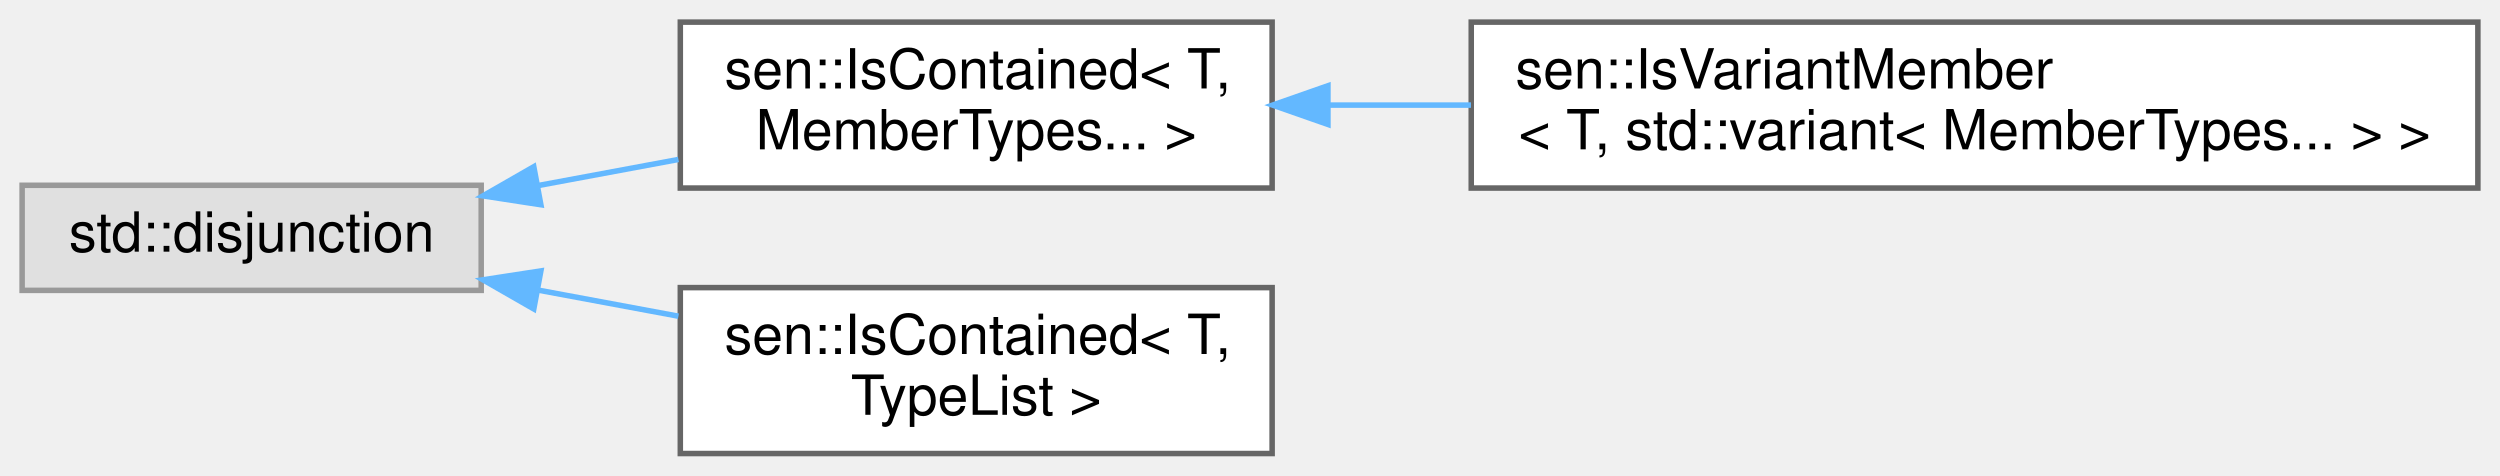
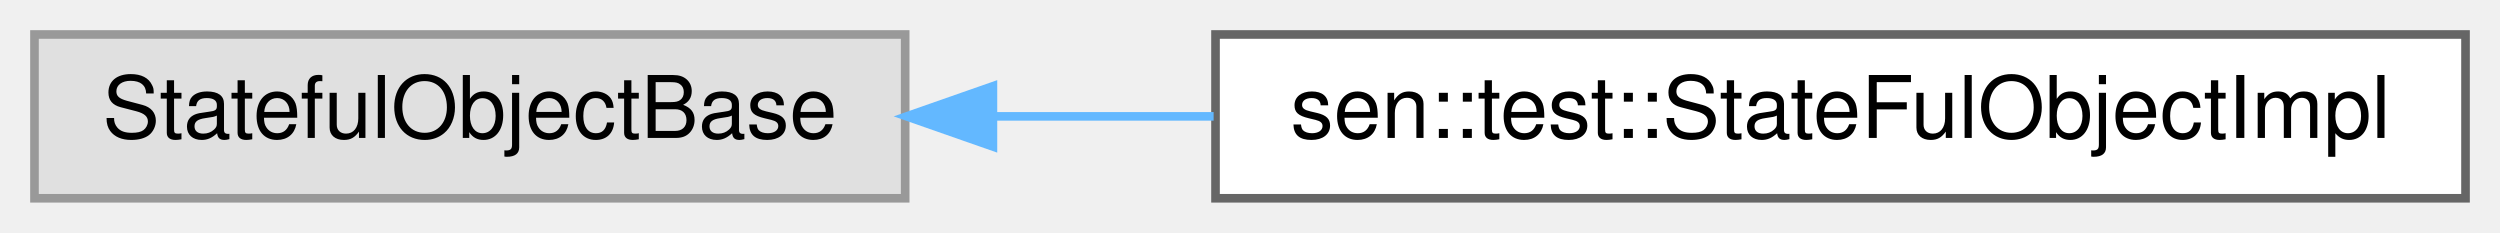
- <svg xmlns="http://www.w3.org/2000/svg" xmlns:xlink="http://www.w3.org/1999/xlink" width="452pt" height="86pt" viewBox="0.00 0.00 452.00 86.00">
-   <g id="graph0" class="graph" transform="scale(1 1) rotate(0) translate(4 82)">
+ <svg xmlns="http://www.w3.org/2000/svg" xmlns:xlink="http://www.w3.org/1999/xlink" width="290pt" height="27pt" viewBox="0.00 0.00 290.00 27.00">
+   <g id="graph0" class="graph" transform="scale(1 1) rotate(0) translate(4 23)">
    <g id="Node000000" class="node">
      <g id="a_Node000000">
        <a xlink:title=" ">
-           <polygon fill="#e0e0e0" stroke="#999999" points="83,-48.5 0,-48.5 0,-29.5 83,-29.5 83,-48.5" />
-           <text text-anchor="middle" x="41.5" y="-36.5" font-family="Helvetica,sans-Serif" font-size="10.00">std::disjunction</text>
+           <polygon fill="#e0e0e0" stroke="#999999" points="101,-19 0,-19 0,0 101,0 101,-19" />
+           <text text-anchor="middle" x="50.5" y="-7" font-family="Helvetica,sans-Serif" font-size="10.00">StatefulObjectBase</text>
        </a>
      </g>
    </g>
    <g id="Node000001" class="node">
      <g id="a_Node000001">
-         <a xlink:href="structsen_1_1_is_contained.html" target="_top" xlink:title=" ">
-           <polygon fill="white" stroke="#666666" points="226,-78 119,-78 119,-48 226,-48 226,-78" />
-           <text text-anchor="start" x="127" y="-66" font-family="Helvetica,sans-Serif" font-size="10.00">sen::IsContained&lt; T,</text>
-           <text text-anchor="middle" x="172.5" y="-55" font-family="Helvetica,sans-Serif" font-size="10.00"> MemberTypes... &gt;</text>
+         <a xlink:href="classsen_1_1test_1_1_state_ful_object_impl.html" target="_top" xlink:title="Holds a connection state.">
+           <polygon fill="white" stroke="#666666" points="282,-19 137,-19 137,0 282,0 282,-19" />
+           <text text-anchor="middle" x="209.5" y="-7" font-family="Helvetica,sans-Serif" font-size="10.00">sen::test::StateFulObjectImpl</text>
        </a>
      </g>
    </g>
-     <g id="edge72_Node000000_Node000001" class="edge">
-       <g id="a_edge72_Node000000_Node000001">
+     <g id="edge71_Node000000_Node000001" class="edge">
+       <g id="a_edge71_Node000000_Node000001">
        <a xlink:title=" ">
-           <path fill="none" stroke="#63b8ff" d="M93.28,-48.45C101.62,-50 110.27,-51.61 118.66,-53.17" />
-           <polygon fill="#63b8ff" stroke="#63b8ff" points="93.79,-44.98 83.32,-46.59 92.51,-51.86 93.79,-44.98" />
-         </a>
-       </g>
-     </g>
-     <g id="Node000003" class="node">
-       <g id="a_Node000003">
-         <a xlink:href="structsen_1_1_is_contained.html" target="_top" xlink:title="Checks if T is on of the types in TypeList.">
-           <polygon fill="white" stroke="#666666" points="226,-30 119,-30 119,0 226,0 226,-30" />
-           <text text-anchor="start" x="127" y="-18" font-family="Helvetica,sans-Serif" font-size="10.00">sen::IsContained&lt; T,</text>
-           <text text-anchor="middle" x="172.5" y="-7" font-family="Helvetica,sans-Serif" font-size="10.00"> TypeList &gt;</text>
-         </a>
-       </g>
-     </g>
-     <g id="edge74_Node000000_Node000003" class="edge">
-       <g id="a_edge74_Node000000_Node000003">
-         <a xlink:title=" ">
-           <path fill="none" stroke="#63b8ff" d="M93.28,-29.55C101.62,-28 110.27,-26.39 118.66,-24.83" />
-           <polygon fill="#63b8ff" stroke="#63b8ff" points="92.51,-26.14 83.32,-31.41 93.79,-33.02 92.51,-26.14" />
-         </a>
-       </g>
-     </g>
-     <g id="Node000002" class="node">
-       <g id="a_Node000002">
-         <a xlink:href="structsen_1_1_is_variant_member_3_01_t_00_01std_1_1variant_3_01_member_types_8_8_8_01_4_01_4.html" target="_top" xlink:title="Checks if T is on of the member types of the given VariantType.">
-           <polygon fill="white" stroke="#666666" points="444,-78 262,-78 262,-48 444,-48 444,-78" />
-           <text text-anchor="start" x="270" y="-66" font-family="Helvetica,sans-Serif" font-size="10.00">sen::IsVariantMember</text>
-           <text text-anchor="middle" x="353" y="-55" font-family="Helvetica,sans-Serif" font-size="10.00">&lt; T, std::variant&lt; MemberTypes... &gt; &gt;</text>
-         </a>
-       </g>
-     </g>
-     <g id="edge73_Node000001_Node000002" class="edge">
-       <g id="a_edge73_Node000001_Node000002">
-         <a xlink:title=" ">
-           <path fill="none" stroke="#63b8ff" d="M236.12,-63C244.49,-63 253.22,-63 261.95,-63" />
-           <polygon fill="#63b8ff" stroke="#63b8ff" points="236.09,-59.5 226.09,-63 236.09,-66.5 236.09,-59.5" />
+           <path fill="none" stroke="#63b8ff" d="M111.2,-9.5C119.56,-9.5 128.22,-9.5 136.78,-9.5" />
+           <polygon fill="#63b8ff" stroke="#63b8ff" points="111.18,-6 101.18,-9.5 111.18,-13 111.18,-6" />
        </a>
      </g>
    </g>
  </g>
</svg>
